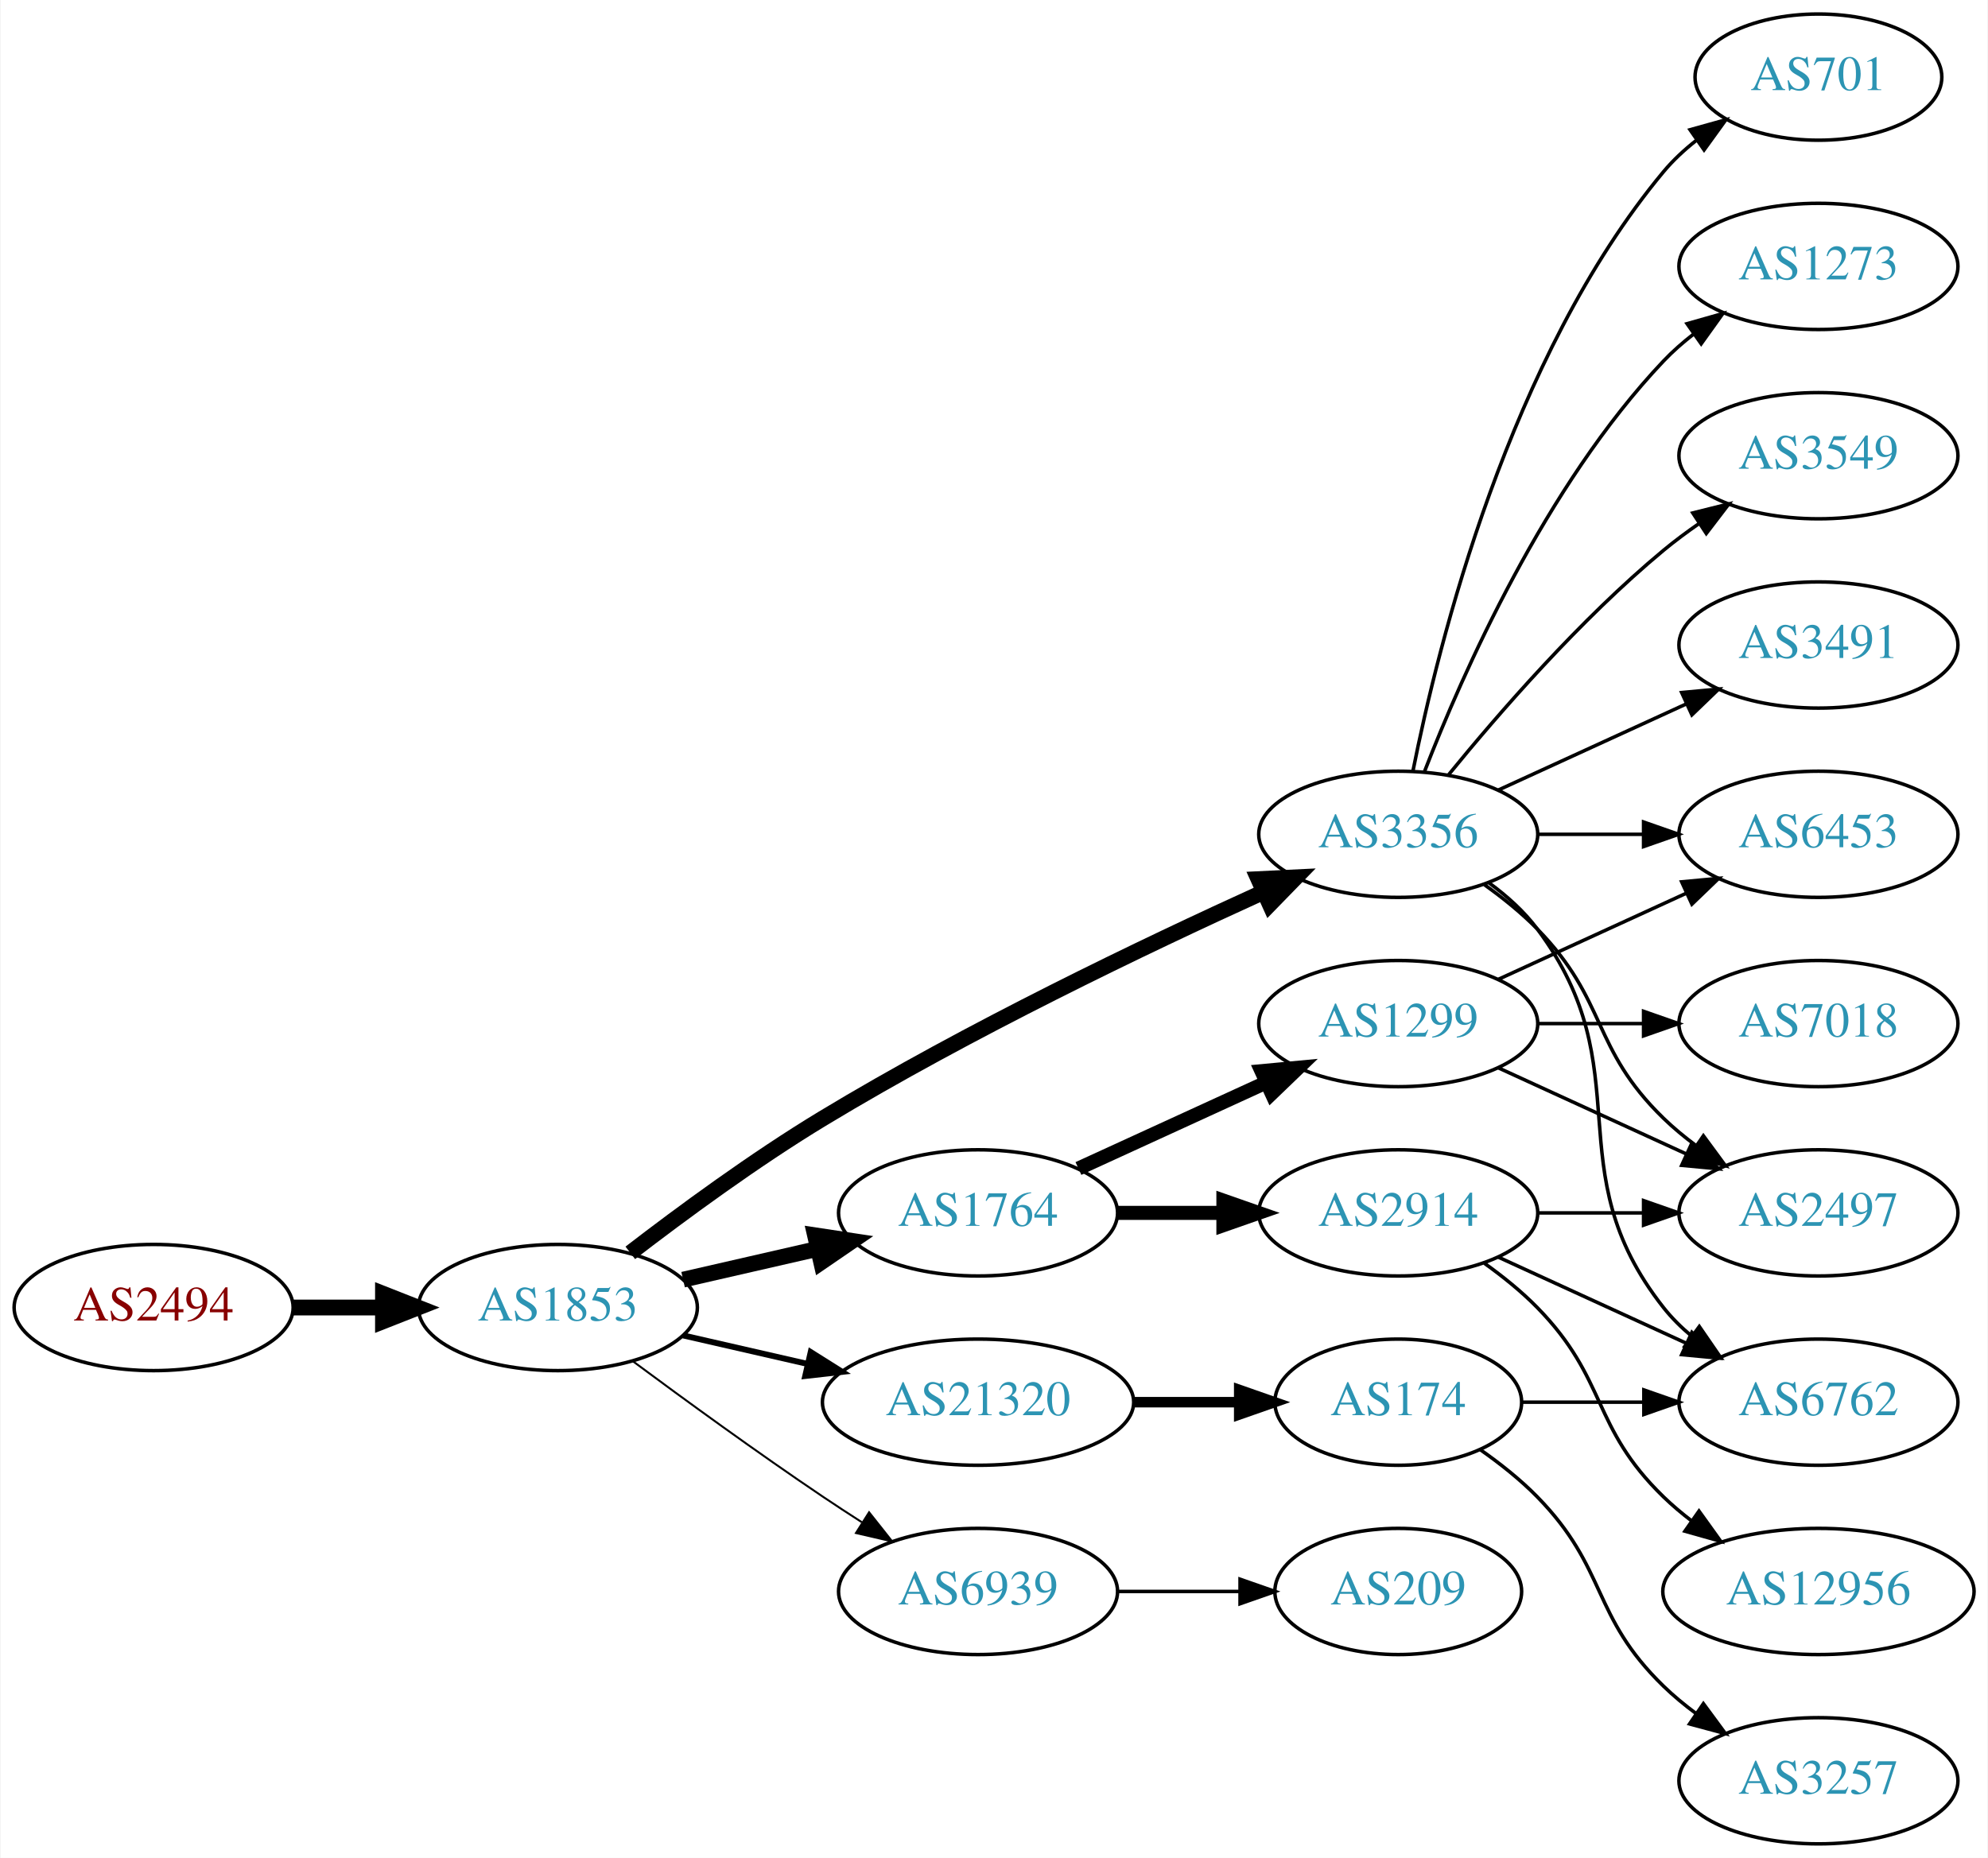
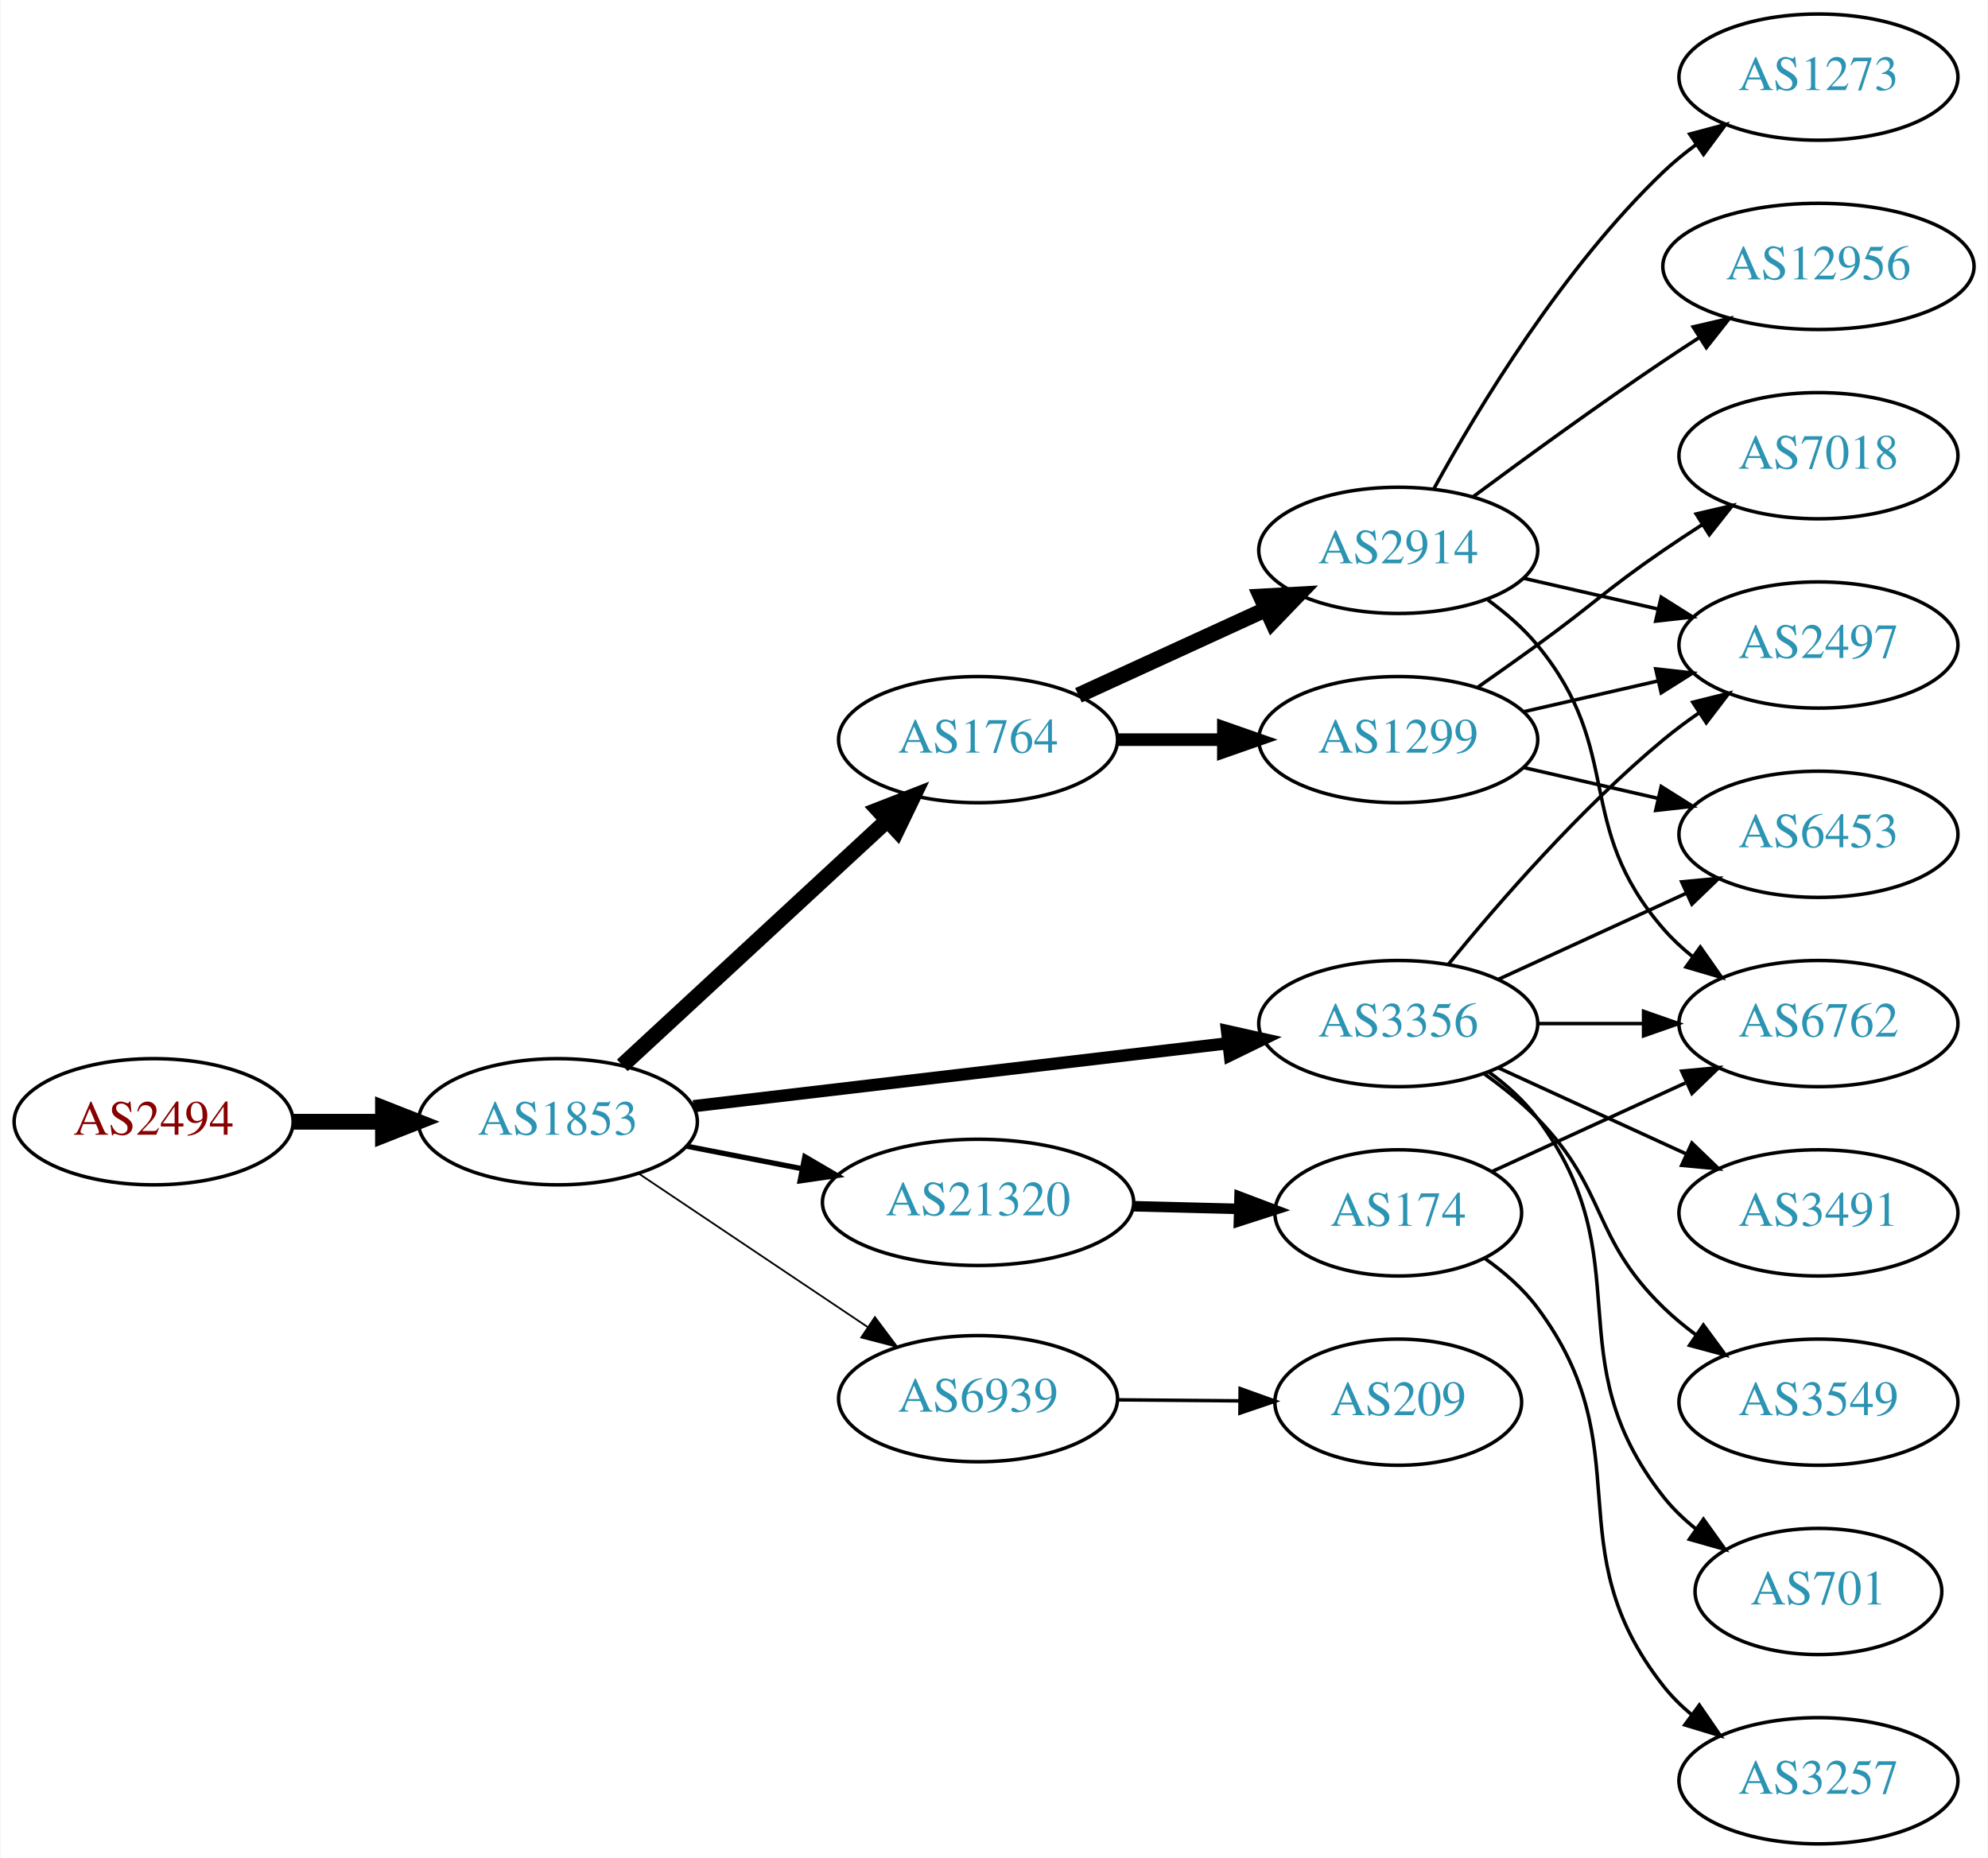
<svg xmlns="http://www.w3.org/2000/svg" xmlns:xlink="http://www.w3.org/1999/xlink" width="567pt" height="530pt" viewBox="0.00 0.00 566.66 530.00">
  <g id="graph0" class="graph" transform="scale(1 1) rotate(0) translate(4 526)">
    <polygon fill="white" stroke="none" points="-4,4 -4,-526 562.663,-526 562.663,4 -4,4" />
    <g id="node1" class="node">
      <g id="a_node1">
        <a xlink:href="/asn/2494" xlink:title="AS2494 ~ MUWNET Autonomous System [AT]">
-           <ellipse fill="#ffffff" stroke="black" cx="39.647" cy="-153" rx="39.794" ry="18" />
-           <text text-anchor="middle" x="39.647" y="-149.3" font-family="Times,serif" font-size="14.00" fill="#880000">AS2494</text>
+           <ellipse fill="#ffffff" stroke="black" cx="39.647" cy="-206" rx="39.794" ry="18" />
+           <text text-anchor="middle" x="39.647" y="-202.3" font-family="Times,serif" font-size="14.00" fill="#880000">AS2494</text>
        </a>
      </g>
    </g>
    <g id="node2" class="node">
      <g id="a_node2">
        <a xlink:href="/asn/1853" xlink:title="AS1853 ~ ACOnet Backbone [AT]">
-           <ellipse fill="#ffffff" stroke="black" cx="154.939" cy="-153" rx="39.794" ry="18" />
-           <text text-anchor="middle" x="154.939" y="-149.3" font-family="Times,serif" font-size="14.00" fill="#2c94b3">AS1853</text>
+           <ellipse fill="#ffffff" stroke="black" cx="154.939" cy="-206" rx="39.794" ry="18" />
+           <text text-anchor="middle" x="154.939" y="-202.3" font-family="Times,serif" font-size="14.00" fill="#2c94b3">AS1853</text>
        </a>
      </g>
    </g>
    <g id="edge1" class="edge">
-       <path fill="none" stroke="black" stroke-width="4.5" d="M79.319,-153C87.522,-153 96.286,-153 104.818,-153" />
-       <polygon fill="black" stroke="black" stroke-width="4.5" points="105.057,-156.938 115.057,-153 105.057,-149.063 105.057,-156.938" />
+       <path fill="none" stroke="black" stroke-width="4.5" d="M79.319,-206C87.522,-206 96.286,-206 104.818,-206" />
+       <polygon fill="black" stroke="black" stroke-width="4.5" points="105.057,-209.938 115.057,-206 105.057,-202.063 105.057,-209.938" />
    </g>
    <g id="node3" class="node">
      <g id="a_node3">
-         <a xlink:href="/asn/3356" xlink:title="AS3356 ~ Level 3 Parent, LLC [US]">
-           <ellipse fill="#ffffff" stroke="black" cx="394.625" cy="-288" rx="39.794" ry="18" />
-           <text text-anchor="middle" x="394.625" y="-284.3" font-family="Times,serif" font-size="14.00" fill="#2c94b3">AS3356</text>
+         <a xlink:href="/asn/1764" xlink:title="AS1764 ~ NEXTLAYER-AS [AT]">
+           <ellipse fill="#ffffff" stroke="black" cx="274.782" cy="-315" rx="39.794" ry="18" />
+           <text text-anchor="middle" x="274.782" y="-311.3" font-family="Times,serif" font-size="14.00" fill="#2c94b3">AS1764</text>
        </a>
      </g>
    </g>
    <g id="edge2" class="edge">
-       <path fill="none" stroke="black" stroke-width="4.5" d="M175.6,-168.598C190.307,-179.921 211.148,-195.251 230.586,-207 272.068,-232.074 322.361,-256.175 356.02,-271.471" />
-       <polygon fill="black" stroke="black" stroke-width="4.5" points="354.743,-275.214 365.478,-275.735 357.98,-268.035 354.743,-275.214" />
+       <path fill="none" stroke="black" stroke-width="4.5" d="M173.328,-222.083C193.258,-240.518 226.087,-270.884 248.763,-291.858" />
+       <polygon fill="black" stroke="black" stroke-width="4.5" points="246.308,-294.951 256.323,-298.851 251.655,-289.17 246.308,-294.951" />
    </g>
    <g id="node4" class="node">
      <g id="a_node4">
-         <a xlink:href="/asn/1764" xlink:title="AS1764 ~ NEXTLAYER-AS [AT]">
-           <ellipse fill="#ffffff" stroke="black" cx="274.782" cy="-180" rx="39.794" ry="18" />
-           <text text-anchor="middle" x="274.782" y="-176.3" font-family="Times,serif" font-size="14.00" fill="#2c94b3">AS1764</text>
+         <a xlink:href="/asn/3356" xlink:title="AS3356 ~ Level 3 Parent, LLC [US]">
+           <ellipse fill="#ffffff" stroke="black" cx="394.625" cy="-234" rx="39.794" ry="18" />
+           <text text-anchor="middle" x="394.625" y="-230.3" font-family="Times,serif" font-size="14.00" fill="#2c94b3">AS3356</text>
        </a>
      </g>
    </g>
    <g id="edge3" class="edge">
-       <path fill="none" stroke="black" stroke-width="4.5" d="M190.659,-160.955C202.659,-163.704 216.28,-166.825 228.972,-169.733" />
-       <polygon fill="black" stroke="black" stroke-width="4.5" points="228.277,-173.613 238.904,-172.009 230.036,-165.937 228.277,-173.613" />
+       <path fill="none" stroke="black" stroke-width="3.5" d="M193.601,-210.437C234.891,-215.301 301.224,-223.115 346.072,-228.398" />
+       <polygon fill="black" stroke="black" stroke-width="3.5" points="345.798,-231.89 356.139,-229.584 346.617,-224.938 345.798,-231.89" />
    </g>
    <g id="node5" class="node">
      <g id="a_node5">
        <a xlink:href="/asn/21320" xlink:title="AS21320 ~ GEANT Vereniging [EU]">
-           <ellipse fill="#ffffff" stroke="black" cx="274.782" cy="-126" rx="44.393" ry="18" />
-           <text text-anchor="middle" x="274.782" y="-122.3" font-family="Times,serif" font-size="14.00" fill="#2c94b3">AS21320</text>
+           <ellipse fill="#ffffff" stroke="black" cx="274.782" cy="-183" rx="44.393" ry="18" />
+           <text text-anchor="middle" x="274.782" y="-179.3" font-family="Times,serif" font-size="14.00" fill="#2c94b3">AS21320</text>
        </a>
      </g>
    </g>
    <g id="edge4" class="edge">
-       <path fill="none" stroke="black" stroke-width="1.688" d="M190.659,-145.045C201.797,-142.493 214.332,-139.621 226.225,-136.896" />
-       <polygon fill="black" stroke="black" stroke-width="1.688" points="227.054,-140.297 236.02,-134.652 225.491,-133.474 227.054,-140.297" />
+       <path fill="none" stroke="black" stroke-width="1.5" d="M191.616,-199.037C201.989,-197.012 213.507,-194.764 224.557,-192.608" />
+       <polygon fill="black" stroke="black" stroke-width="1.5" points="225.382,-196.013 234.527,-190.662 224.041,-189.142 225.382,-196.013" />
    </g>
    <g id="node6" class="node">
      <g id="a_node6">
        <a xlink:href="/asn/6939" xlink:title="AS6939 ~ Hurricane Electric LLC [US]">
-           <ellipse fill="#ffffff" stroke="black" cx="274.782" cy="-72" rx="39.794" ry="18" />
-           <text text-anchor="middle" x="274.782" y="-68.3" font-family="Times,serif" font-size="14.00" fill="#2c94b3">AS6939</text>
+           <ellipse fill="#ffffff" stroke="black" cx="274.782" cy="-127" rx="39.794" ry="18" />
+           <text text-anchor="middle" x="274.782" y="-123.3" font-family="Times,serif" font-size="14.00" fill="#2c94b3">AS6939</text>
        </a>
      </g>
    </g>
    <g id="edge5" class="edge">
-       <path fill="none" stroke="black" stroke-width="0.562" d="M176.27,-137.723C191.132,-126.696 211.877,-111.593 230.586,-99 234.135,-96.611 237.885,-94.161 241.634,-91.758" />
-       <polygon fill="black" stroke="black" stroke-width="0.562" points="243.702,-94.591 250.282,-86.288 239.96,-88.675 243.702,-94.591" />
-     </g>
-     <g id="node10" class="node">
-       <g id="a_node10">
+       <path fill="none" stroke="black" stroke-width="0.5" d="M178.105,-191.141C196.54,-178.782 222.967,-161.066 243.378,-147.383" />
+       <polygon fill="black" stroke="black" stroke-width="0.5" points="245.359,-150.268 251.716,-141.793 241.461,-144.454 245.359,-150.268" />
+     </g>
+     <g id="node7" class="node">
+       <g id="a_node7">
+         <a xlink:href="/asn/2914" xlink:title="AS2914 ~ NTT America, Inc. [US]">
+           <ellipse fill="#ffffff" stroke="black" cx="394.625" cy="-369" rx="39.794" ry="18" />
+           <text text-anchor="middle" x="394.625" y="-365.3" font-family="Times,serif" font-size="14.00" fill="#2c94b3">AS2914</text>
+         </a>
+       </g>
+     </g>
+     <g id="edge6" class="edge">
+       <path fill="none" stroke="black" stroke-width="4.5" d="M303.411,-327.661C319.368,-334.973 339.638,-344.261 356.921,-352.181" />
+       <polygon fill="black" stroke="black" stroke-width="4.5" points="355.438,-355.832 366.169,-356.419 358.718,-348.673 355.438,-355.832" />
+     </g>
+     <g id="node8" class="node">
+       <g id="a_node8">
+         <a xlink:href="/asn/1299" xlink:title="AS1299 ~ Telia Carrier [EU]">
+           <ellipse fill="#ffffff" stroke="black" cx="394.625" cy="-315" rx="39.794" ry="18" />
+           <text text-anchor="middle" x="394.625" y="-311.3" font-family="Times,serif" font-size="14.00" fill="#2c94b3">AS1299</text>
+         </a>
+       </g>
+     </g>
+     <g id="edge7" class="edge">
+       <path fill="none" stroke="black" stroke-width="3.6" d="M314.695,-315C324.248,-315 334.598,-315 344.56,-315" />
+       <polygon fill="black" stroke="black" stroke-width="3.6" points="344.753,-318.5 354.753,-315 344.753,-311.5 344.753,-318.5" />
+     </g>
+     <g id="node11" class="node">
+       <g id="a_node11">
+         <a xlink:href="/asn/6762" xlink:title="AS6762 ~ TELECOM ITALIA SPARKLE S.p.A. [IT]">
+           <ellipse fill="#ffffff" stroke="black" cx="514.467" cy="-234" rx="39.794" ry="18" />
+           <text text-anchor="middle" x="514.467" y="-230.3" font-family="Times,serif" font-size="14.00" fill="#2c94b3">AS6762</text>
+         </a>
+       </g>
+     </g>
+     <g id="edge12" class="edge">
+       <path fill="none" stroke="black" d="M434.537,-234C444.091,-234 454.44,-234 464.403,-234" />
+       <polygon fill="black" stroke="black" points="464.595,-237.5 474.595,-234 464.595,-230.5 464.595,-237.5" />
+     </g>
+     <g id="node12" class="node">
+       <g id="a_node12">
+         <a xlink:href="/asn/2497" xlink:title="AS2497 ~ Internet Initiative Japan Inc. [JP]">
+           <ellipse fill="#ffffff" stroke="black" cx="514.467" cy="-342" rx="39.794" ry="18" />
+           <text text-anchor="middle" x="514.467" y="-338.3" font-family="Times,serif" font-size="14.00" fill="#2c94b3">AS2497</text>
+         </a>
+       </g>
+     </g>
+     <g id="edge14" class="edge">
+       <path fill="none" stroke="black" d="M409.044,-251.065C423.158,-268.375 446.573,-295.345 470.271,-315 473.487,-317.668 476.988,-320.27 480.558,-322.741" />
+       <polygon fill="black" stroke="black" points="478.636,-325.666 488.915,-328.236 482.482,-319.817 478.636,-325.666" />
+     </g>
+     <g id="node13" class="node">
+       <g id="a_node13">
+         <a xlink:href="/asn/3549" xlink:title="AS3549 ~ Level 3 Parent, LLC [US]">
+           <ellipse fill="#ffffff" stroke="black" cx="514.467" cy="-126" rx="39.794" ry="18" />
+           <text text-anchor="middle" x="514.467" y="-122.3" font-family="Times,serif" font-size="14.00" fill="#2c94b3">AS3549</text>
+         </a>
+       </g>
+     </g>
+     <g id="edge13" class="edge">
+       <path fill="none" stroke="black" d="M419.219,-219.611C424.475,-215.852 429.806,-211.563 434.271,-207 454.443,-186.383 449.578,-173.094 470.271,-153 473.116,-150.237 476.29,-147.614 479.59,-145.166" />
+       <polygon fill="black" stroke="black" points="481.656,-147.994 487.938,-139.462 477.707,-142.214 481.656,-147.994" />
+     </g>
+     <g id="node14" class="node">
+       <g id="a_node14">
+         <a xlink:href="/asn/701" xlink:title="AS701 ~ UUNET [US]">
+           <ellipse fill="#ffffff" stroke="black" cx="514.467" cy="-72" rx="35.194" ry="18" />
+           <text text-anchor="middle" x="514.467" y="-68.3" font-family="Times,serif" font-size="14.00" fill="#2c94b3">AS701</text>
+         </a>
+       </g>
+     </g>
+     <g id="edge15" class="edge">
+       <path fill="none" stroke="black" d="M420.555,-220.118C425.631,-216.389 430.549,-211.984 434.271,-207 464.542,-166.458 438.972,-138.754 470.271,-99 472.918,-95.639 476.106,-92.584 479.538,-89.839" />
+       <polygon fill="black" stroke="black" points="481.676,-92.614 487.844,-84 477.651,-86.887 481.676,-92.614" />
+     </g>
+     <g id="node15" class="node">
+       <g id="a_node15">
+         <a xlink:href="/asn/3491" xlink:title="AS3491 ~ PCCW Global, Inc. [US]">
+           <ellipse fill="#ffffff" stroke="black" cx="514.467" cy="-180" rx="39.794" ry="18" />
+           <text text-anchor="middle" x="514.467" y="-176.3" font-family="Times,serif" font-size="14.00" fill="#2c94b3">AS3491</text>
+         </a>
+       </g>
+     </g>
+     <g id="edge16" class="edge">
+       <path fill="none" stroke="black" d="M423.253,-221.339C439.21,-214.027 459.481,-204.739 476.764,-196.819" />
+       <polygon fill="black" stroke="black" points="478.378,-199.929 486.011,-192.581 475.462,-193.565 478.378,-199.929" />
+     </g>
+     <g id="node16" class="node">
+       <g id="a_node16">
        <a xlink:href="/asn/6453" xlink:title="AS6453 ~ TATA COMMUNICATIONS (AMERICA) INC [US]">
          <ellipse fill="#ffffff" stroke="black" cx="514.467" cy="-288" rx="39.794" ry="18" />
          <text text-anchor="middle" x="514.467" y="-284.3" font-family="Times,serif" font-size="14.00" fill="#2c94b3">AS6453</text>
        </a>
      </g>
    </g>
-     <g id="edge23" class="edge">
-       <path fill="none" stroke="black" d="M434.537,-288C444.091,-288 454.44,-288 464.403,-288" />
-       <polygon fill="black" stroke="black" points="464.595,-291.5 474.595,-288 464.595,-284.5 464.595,-291.5" />
-     </g>
-     <g id="node11" class="node">
-       <g id="a_node11">
-         <a xlink:href="/asn/2497" xlink:title="AS2497 ~ Internet Initiative Japan Inc. [JP]">
-           <ellipse fill="#ffffff" stroke="black" cx="514.467" cy="-180" rx="39.794" ry="18" />
-           <text text-anchor="middle" x="514.467" y="-176.3" font-family="Times,serif" font-size="14.00" fill="#2c94b3">AS2497</text>
-         </a>
-       </g>
-     </g>
-     <g id="edge22" class="edge">
-       <path fill="none" stroke="black" d="M419.219,-273.611C424.475,-269.852 429.806,-265.563 434.271,-261 454.443,-240.383 449.578,-227.094 470.271,-207 473.116,-204.237 476.29,-201.614 479.59,-199.166" />
-       <polygon fill="black" stroke="black" points="481.656,-201.994 487.938,-193.462 477.707,-196.214 481.656,-201.994" />
-     </g>
-     <g id="node14" class="node">
-       <g id="a_node14">
-         <a xlink:href="/asn/6762" xlink:title="AS6762 ~ TELECOM ITALIA SPARKLE S.p.A. [IT]">
-           <ellipse fill="#ffffff" stroke="black" cx="514.467" cy="-126" rx="39.794" ry="18" />
-           <text text-anchor="middle" x="514.467" y="-122.3" font-family="Times,serif" font-size="14.00" fill="#2c94b3">AS6762</text>
-         </a>
-       </g>
-     </g>
    <g id="edge17" class="edge">
-       <path fill="none" stroke="black" d="M420.555,-274.118C425.631,-270.389 430.549,-265.984 434.271,-261 464.542,-220.458 438.972,-192.754 470.271,-153 472.596,-150.047 475.34,-147.33 478.299,-144.853" />
-       <polygon fill="black" stroke="black" points="480.492,-147.585 486.496,-138.855 476.358,-141.936 480.492,-147.585" />
-     </g>
-     <g id="node16" class="node">
-       <g id="a_node16">
-         <a xlink:href="/asn/3549" xlink:title="AS3549 ~ Level 3 Parent, LLC [US]">
-           <ellipse fill="#ffffff" stroke="black" cx="514.467" cy="-396" rx="39.794" ry="18" />
-           <text text-anchor="middle" x="514.467" y="-392.3" font-family="Times,serif" font-size="14.00" fill="#2c94b3">AS3549</text>
-         </a>
-       </g>
-     </g>
-     <g id="edge18" class="edge">
-       <path fill="none" stroke="black" d="M409.044,-305.065C423.158,-322.375 446.573,-349.345 470.271,-369 473.487,-371.668 476.988,-374.27 480.558,-376.741" />
-       <polygon fill="black" stroke="black" points="478.636,-379.666 488.915,-382.236 482.482,-373.817 478.636,-379.666" />
+       <path fill="none" stroke="black" d="M423.253,-246.661C439.21,-253.973 459.481,-263.261 476.764,-271.181" />
+       <polygon fill="black" stroke="black" points="475.462,-274.435 486.011,-275.419 478.378,-268.071 475.462,-274.435" />
    </g>
    <g id="node17" class="node">
      <g id="a_node17">
-         <a xlink:href="/asn/3491" xlink:title="AS3491 ~ PCCW Global, Inc. [US]">
-           <ellipse fill="#ffffff" stroke="black" cx="514.467" cy="-342" rx="39.794" ry="18" />
-           <text text-anchor="middle" x="514.467" y="-338.3" font-family="Times,serif" font-size="14.00" fill="#2c94b3">AS3491</text>
-         </a>
-       </g>
-     </g>
-     <g id="edge19" class="edge">
-       <path fill="none" stroke="black" d="M423.253,-300.661C439.21,-307.973 459.481,-317.261 476.764,-325.181" />
-       <polygon fill="black" stroke="black" points="475.462,-328.435 486.011,-329.419 478.378,-322.071 475.462,-328.435" />
-     </g>
-     <g id="node18" class="node">
-       <g id="a_node18">
-         <a xlink:href="/asn/701" xlink:title="AS701 ~ UUNET [US]">
-           <ellipse fill="#ffffff" stroke="black" cx="514.467" cy="-504" rx="35.194" ry="18" />
-           <text text-anchor="middle" x="514.467" y="-500.3" font-family="Times,serif" font-size="14.00" fill="#2c94b3">AS701</text>
-         </a>
-       </g>
-     </g>
-     <g id="edge20" class="edge">
-       <path fill="none" stroke="black" d="M398.823,-306.073C405.987,-342.141 426.261,-424.125 470.271,-477 473.008,-480.288 476.253,-483.298 479.716,-486.017" />
-       <polygon fill="black" stroke="black" points="477.851,-488.983 488.057,-491.827 481.853,-483.239 477.851,-488.983" />
-     </g>
-     <g id="node19" class="node">
-       <g id="a_node19">
-         <a xlink:href="/asn/1273" xlink:title="AS1273 ~ Vodafone Group PLC [EU]">
-           <ellipse fill="#ffffff" stroke="black" cx="514.467" cy="-450" rx="39.794" ry="18" />
-           <text text-anchor="middle" x="514.467" y="-446.3" font-family="Times,serif" font-size="14.00" fill="#2c94b3">AS1273</text>
-         </a>
-       </g>
-     </g>
-     <g id="edge21" class="edge">
-       <path fill="none" stroke="black" d="M402.148,-305.994C412.898,-333.728 436.555,-387.429 470.271,-423 472.857,-425.728 475.774,-428.294 478.843,-430.677" />
-       <polygon fill="black" stroke="black" points="476.997,-433.658 487.191,-436.543 481.021,-427.93 476.997,-433.658" />
-     </g>
-     <g id="node7" class="node">
-       <g id="a_node7">
-         <a xlink:href="/asn/1299" xlink:title="AS1299 ~ Telia Carrier [EU]">
-           <ellipse fill="#ffffff" stroke="black" cx="394.625" cy="-234" rx="39.794" ry="18" />
-           <text text-anchor="middle" x="394.625" y="-230.3" font-family="Times,serif" font-size="14.00" fill="#2c94b3">AS1299</text>
-         </a>
-       </g>
-     </g>
-     <g id="edge6" class="edge">
-       <path fill="none" stroke="black" stroke-width="4" d="M303.411,-192.661C319.368,-199.973 339.638,-209.261 356.921,-217.181" />
-       <polygon fill="black" stroke="black" stroke-width="4" points="355.62,-220.435 366.169,-221.419 358.536,-214.071 355.62,-220.435" />
-     </g>
-     <g id="node8" class="node">
-       <g id="a_node8">
-         <a xlink:href="/asn/2914" xlink:title="AS2914 ~ NTT America, Inc. [US]">
-           <ellipse fill="#ffffff" stroke="black" cx="394.625" cy="-180" rx="39.794" ry="18" />
-           <text text-anchor="middle" x="394.625" y="-176.3" font-family="Times,serif" font-size="14.00" fill="#2c94b3">AS2914</text>
-         </a>
-       </g>
-     </g>
-     <g id="edge7" class="edge">
-       <path fill="none" stroke="black" stroke-width="4" d="M314.695,-180C324.248,-180 334.598,-180 344.56,-180" />
-       <polygon fill="black" stroke="black" stroke-width="4" points="344.753,-183.5 354.753,-180 344.753,-176.5 344.753,-183.5" />
-     </g>
-     <g id="node12" class="node">
-       <g id="a_node12">
        <a xlink:href="/asn/174" xlink:title="AS174 ~ Cogent Communications [US]">
-           <ellipse fill="#ffffff" stroke="black" cx="394.625" cy="-126" rx="35.194" ry="18" />
-           <text text-anchor="middle" x="394.625" y="-122.3" font-family="Times,serif" font-size="14.00" fill="#2c94b3">AS174</text>
-         </a>
-       </g>
-     </g>
-     <g id="edge11" class="edge">
-       <path fill="none" stroke="black" stroke-width="3" d="M318.993,-126C328.841,-126 339.321,-126 349.218,-126" />
-       <polygon fill="black" stroke="black" stroke-width="3" points="349.27,-129.5 359.27,-126 349.27,-122.5 349.27,-129.5" />
+           <ellipse fill="#ffffff" stroke="black" cx="394.625" cy="-180" rx="35.194" ry="18" />
+           <text text-anchor="middle" x="394.625" y="-176.3" font-family="Times,serif" font-size="14.00" fill="#2c94b3">AS174</text>
+         </a>
+       </g>
+     </g>
+     <g id="edge18" class="edge">
+       <path fill="none" stroke="black" stroke-width="3" d="M318.993,-181.9C328.841,-181.649 339.321,-181.382 349.218,-181.13" />
+       <polygon fill="black" stroke="black" stroke-width="3" points="349.362,-184.628 359.27,-180.875 349.184,-177.63 349.362,-184.628" />
    </g>
    <g id="node20" class="node">
      <g id="a_node20">
        <a xlink:href="/asn/209" xlink:title="AS209 ~ CenturyLink Communications, LLC [US]">
-           <ellipse fill="#ffffff" stroke="black" cx="394.625" cy="-72" rx="35.194" ry="18" />
-           <text text-anchor="middle" x="394.625" y="-68.3" font-family="Times,serif" font-size="14.00" fill="#2c94b3">AS209</text>
+           <ellipse fill="#ffffff" stroke="black" cx="394.625" cy="-126" rx="35.194" ry="18" />
+           <text text-anchor="middle" x="394.625" y="-122.3" font-family="Times,serif" font-size="14.00" fill="#2c94b3">AS209</text>
        </a>
      </g>
    </g>
    <g id="edge24" class="edge">
-       <path fill="none" stroke="black" d="M314.695,-72C325.782,-72 337.941,-72 349.323,-72" />
-       <polygon fill="black" stroke="black" points="349.505,-75.5 359.505,-72 349.505,-68.5 349.505,-75.5" />
+       <path fill="none" stroke="black" d="M314.695,-126.67C325.782,-126.576 337.941,-126.473 349.323,-126.376" />
+       <polygon fill="black" stroke="black" points="349.535,-129.874 359.505,-126.29 349.476,-122.875 349.535,-129.874" />
    </g>
    <g id="node9" class="node">
      <g id="a_node9">
+         <a xlink:href="/asn/1273" xlink:title="AS1273 ~ Vodafone Group PLC [EU]">
+           <ellipse fill="#ffffff" stroke="black" cx="514.467" cy="-504" rx="39.794" ry="18" />
+           <text text-anchor="middle" x="514.467" y="-500.3" font-family="Times,serif" font-size="14.00" fill="#2c94b3">AS1273</text>
+         </a>
+       </g>
+     </g>
+     <g id="edge8" class="edge">
+       <path fill="none" stroke="black" d="M404.866,-386.713C417.411,-409.561 441.588,-449.611 470.271,-477 473.139,-479.739 476.328,-482.347 479.637,-484.785" />
+       <polygon fill="black" stroke="black" points="477.761,-487.742 487.996,-490.477 481.7,-481.956 477.761,-487.742" />
+     </g>
+     <g id="node10" class="node">
+       <g id="a_node10">
+         <a xlink:href="/asn/12956" xlink:title="AS12956 ~ TELXIUS [ES]">
+           <ellipse fill="#ffffff" stroke="black" cx="514.467" cy="-450" rx="44.393" ry="18" />
+           <text text-anchor="middle" x="514.467" y="-446.3" font-family="Times,serif" font-size="14.00" fill="#2c94b3">AS12956</text>
+         </a>
+       </g>
+     </g>
+     <g id="edge9" class="edge">
+       <path fill="none" stroke="black" d="M415.955,-384.277C430.817,-395.304 451.562,-410.407 470.271,-423 473.561,-425.215 477.024,-427.482 480.498,-429.715" />
+       <polygon fill="black" stroke="black" points="478.746,-432.748 489.065,-435.148 482.495,-426.837 478.746,-432.748" />
+     </g>
+     <g id="edge10" class="edge">
+       <path fill="none" stroke="black" d="M420.205,-354.844C425.3,-351.128 430.313,-346.799 434.271,-342 459.336,-311.606 444.437,-290.742 470.271,-261 472.736,-258.162 475.573,-255.523 478.59,-253.094" />
+       <polygon fill="black" stroke="black" points="480.777,-255.833 486.868,-247.164 476.701,-250.142 480.777,-255.833" />
+     </g>
+     <g id="edge11" class="edge">
+       <path fill="none" stroke="black" d="M430.344,-361.045C442.344,-358.296 455.965,-355.175 468.657,-352.267" />
+       <polygon fill="black" stroke="black" points="469.623,-355.636 478.589,-349.991 468.06,-348.813 469.623,-355.636" />
+     </g>
+     <g id="edge21" class="edge">
+       <path fill="none" stroke="black" d="M430.344,-322.955C442.344,-325.704 455.965,-328.825 468.657,-331.733" />
+       <polygon fill="black" stroke="black" points="468.06,-335.187 478.589,-334.009 469.623,-328.364 468.06,-335.187" />
+     </g>
+     <g id="edge20" class="edge">
+       <path fill="none" stroke="black" d="M430.344,-307.045C442.344,-304.296 455.965,-301.175 468.657,-298.267" />
+       <polygon fill="black" stroke="black" points="469.623,-301.636 478.589,-295.991 468.06,-294.813 469.623,-301.636" />
+     </g>
+     <g id="node18" class="node">
+       <g id="a_node18">
        <a xlink:href="/asn/7018" xlink:title="AS7018 ~ AT&amp;T Services, Inc. [US]">
-           <ellipse fill="#ffffff" stroke="black" cx="514.467" cy="-234" rx="39.794" ry="18" />
-           <text text-anchor="middle" x="514.467" y="-230.3" font-family="Times,serif" font-size="14.00" fill="#2c94b3">AS7018</text>
-         </a>
-       </g>
-     </g>
-     <g id="edge8" class="edge">
-       <path fill="none" stroke="black" d="M434.537,-234C444.091,-234 454.44,-234 464.403,-234" />
-       <polygon fill="black" stroke="black" points="464.595,-237.5 474.595,-234 464.595,-230.5 464.595,-237.5" />
-     </g>
-     <g id="edge9" class="edge">
-       <path fill="none" stroke="black" d="M423.253,-246.661C439.21,-253.973 459.481,-263.261 476.764,-271.181" />
-       <polygon fill="black" stroke="black" points="475.462,-274.435 486.011,-275.419 478.378,-268.071 475.462,-274.435" />
-     </g>
-     <g id="edge10" class="edge">
-       <path fill="none" stroke="black" d="M423.253,-221.339C439.21,-214.027 459.481,-204.739 476.764,-196.819" />
-       <polygon fill="black" stroke="black" points="478.378,-199.929 486.011,-192.581 475.462,-193.565 478.378,-199.929" />
-     </g>
-     <g id="edge13" class="edge">
-       <path fill="none" stroke="black" d="M434.537,-180C444.091,-180 454.44,-180 464.403,-180" />
-       <polygon fill="black" stroke="black" points="464.595,-183.5 474.595,-180 464.595,-176.5 464.595,-183.5" />
-     </g>
-     <g id="node13" class="node">
-       <g id="a_node13">
-         <a xlink:href="/asn/12956" xlink:title="AS12956 ~ TELXIUS [ES]">
-           <ellipse fill="#ffffff" stroke="black" cx="514.467" cy="-72" rx="44.393" ry="18" />
-           <text text-anchor="middle" x="514.467" y="-68.3" font-family="Times,serif" font-size="14.00" fill="#2c94b3">AS12956</text>
-         </a>
-       </g>
-     </g>
-     <g id="edge12" class="edge">
-       <path fill="none" stroke="black" d="M419.219,-165.611C424.475,-161.852 429.806,-157.563 434.271,-153 454.443,-132.383 449.578,-119.094 470.271,-99 472.757,-96.586 475.495,-94.278 478.348,-92.1" />
-       <polygon fill="black" stroke="black" points="480.403,-94.934 486.583,-86.329 476.385,-89.202 480.403,-94.934" />
-     </g>
-     <g id="edge14" class="edge">
-       <path fill="none" stroke="black" d="M423.253,-167.339C439.21,-160.027 459.481,-150.739 476.764,-142.819" />
-       <polygon fill="black" stroke="black" points="478.378,-145.929 486.011,-138.581 475.462,-139.565 478.378,-145.929" />
-     </g>
-     <g id="edge16" class="edge">
-       <path fill="none" stroke="black" d="M430.026,-126C440.85,-126 453.018,-126 464.645,-126" />
-       <polygon fill="black" stroke="black" points="464.676,-129.5 474.676,-126 464.676,-122.5 464.676,-129.5" />
-     </g>
-     <g id="node15" class="node">
-       <g id="a_node15">
+           <ellipse fill="#ffffff" stroke="black" cx="514.467" cy="-396" rx="39.794" ry="18" />
+           <text text-anchor="middle" x="514.467" y="-392.3" font-family="Times,serif" font-size="14.00" fill="#2c94b3">AS7018</text>
+         </a>
+       </g>
+     </g>
+     <g id="edge19" class="edge">
+       <path fill="none" stroke="black" d="M417.382,-330.009C422.916,-333.879 428.835,-338.064 434.271,-342 450.471,-353.729 453.776,-357.689 470.271,-369 473.799,-371.419 477.537,-373.889 481.278,-376.302" />
+       <polygon fill="black" stroke="black" points="479.6,-379.382 489.919,-381.784 483.35,-373.472 479.6,-379.382" />
+     </g>
+     <g id="edge22" class="edge">
+       <path fill="none" stroke="black" d="M421.486,-191.851C437.606,-199.238 458.609,-208.862 476.474,-217.048" />
+       <polygon fill="black" stroke="black" points="475.476,-220.441 486.025,-221.425 478.392,-214.077 475.476,-220.441" />
+     </g>
+     <g id="node19" class="node">
+       <g id="a_node19">
        <a xlink:href="/asn/3257" xlink:title="AS3257 ~ GTT [DE]">
          <ellipse fill="#ffffff" stroke="black" cx="514.467" cy="-18" rx="39.794" ry="18" />
          <text text-anchor="middle" x="514.467" y="-14.3" font-family="Times,serif" font-size="14.00" fill="#2c94b3">AS3257</text>
        </a>
      </g>
    </g>
-     <g id="edge15" class="edge">
-       <path fill="none" stroke="black" d="M418.007,-112.468C423.649,-108.51 429.463,-103.914 434.271,-99 454.443,-78.383 449.578,-65.094 470.271,-45 473.116,-42.237 476.29,-39.614 479.59,-37.166" />
-       <polygon fill="black" stroke="black" points="481.656,-39.993 487.938,-31.462 477.707,-34.214 481.656,-39.993" />
+     <g id="edge23" class="edge">
+       <path fill="none" stroke="black" d="M419.351,-166.989C424.847,-163.081 430.256,-158.378 434.271,-153 464.542,-112.458 438.972,-84.754 470.271,-45 472.596,-42.047 475.34,-39.33 478.299,-36.853" />
+       <polygon fill="black" stroke="black" points="480.492,-39.585 486.496,-30.855 476.358,-33.936 480.492,-39.585" />
    </g>
  </g>
</svg>
